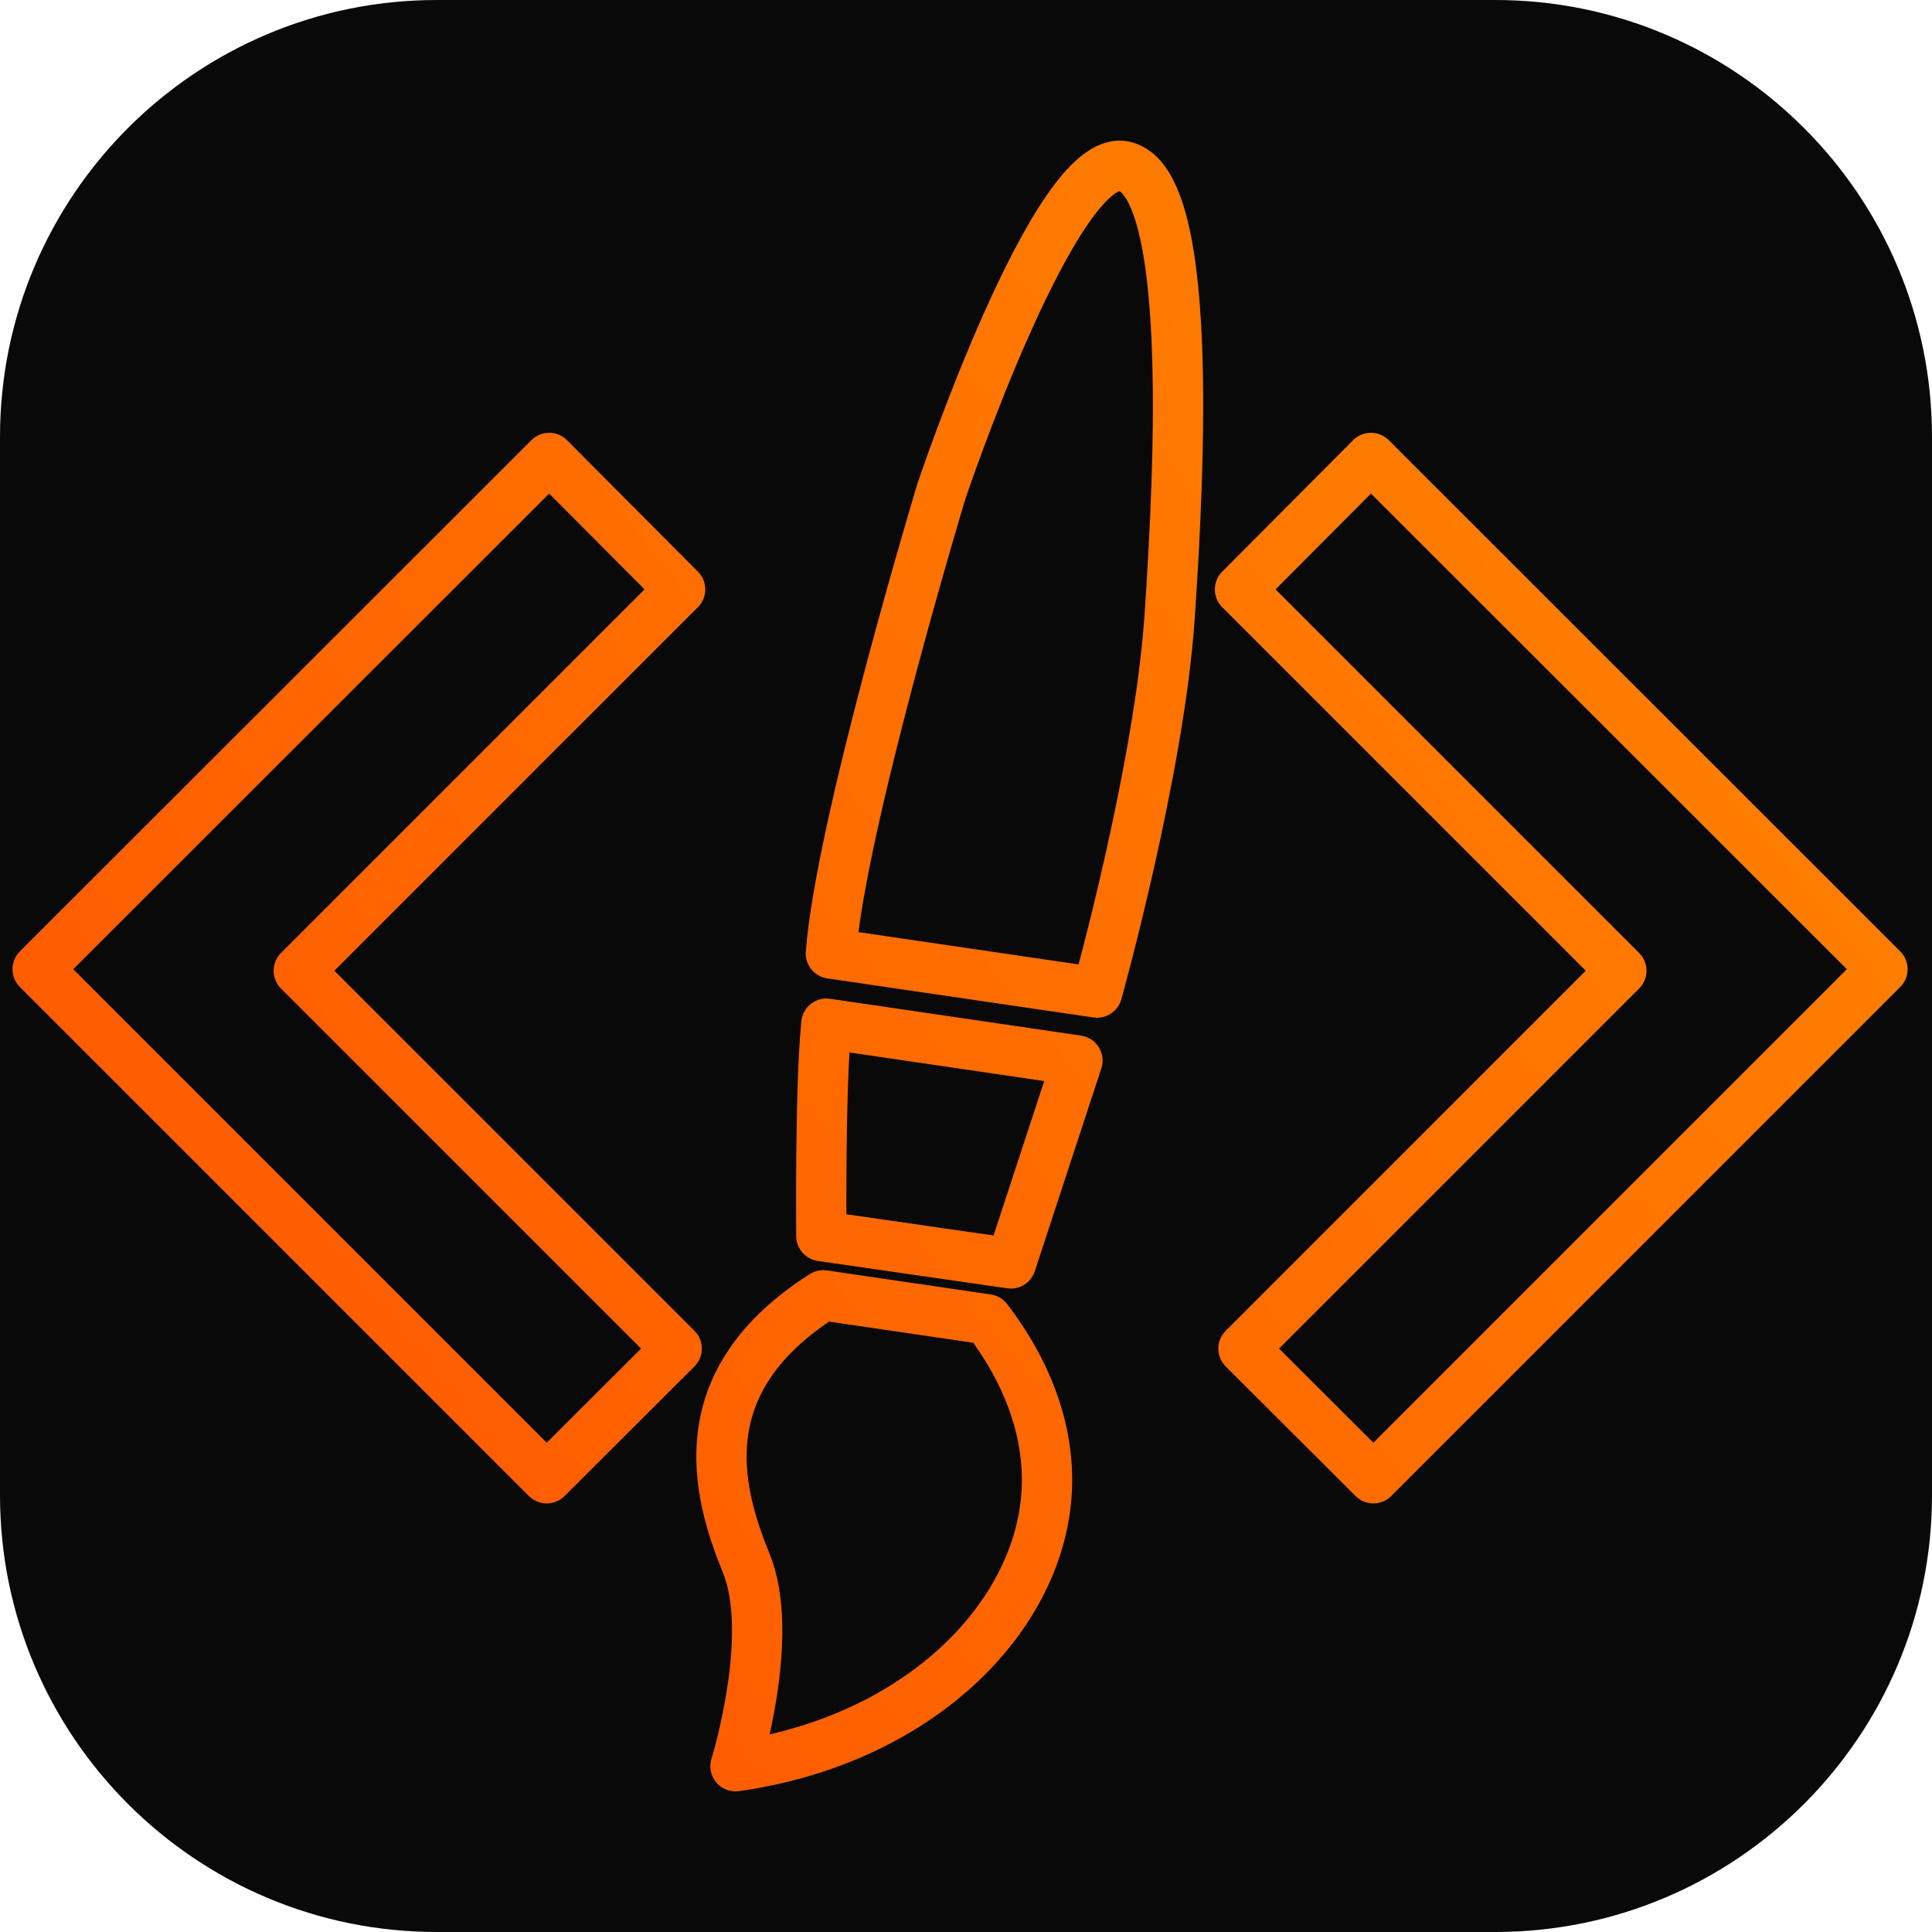
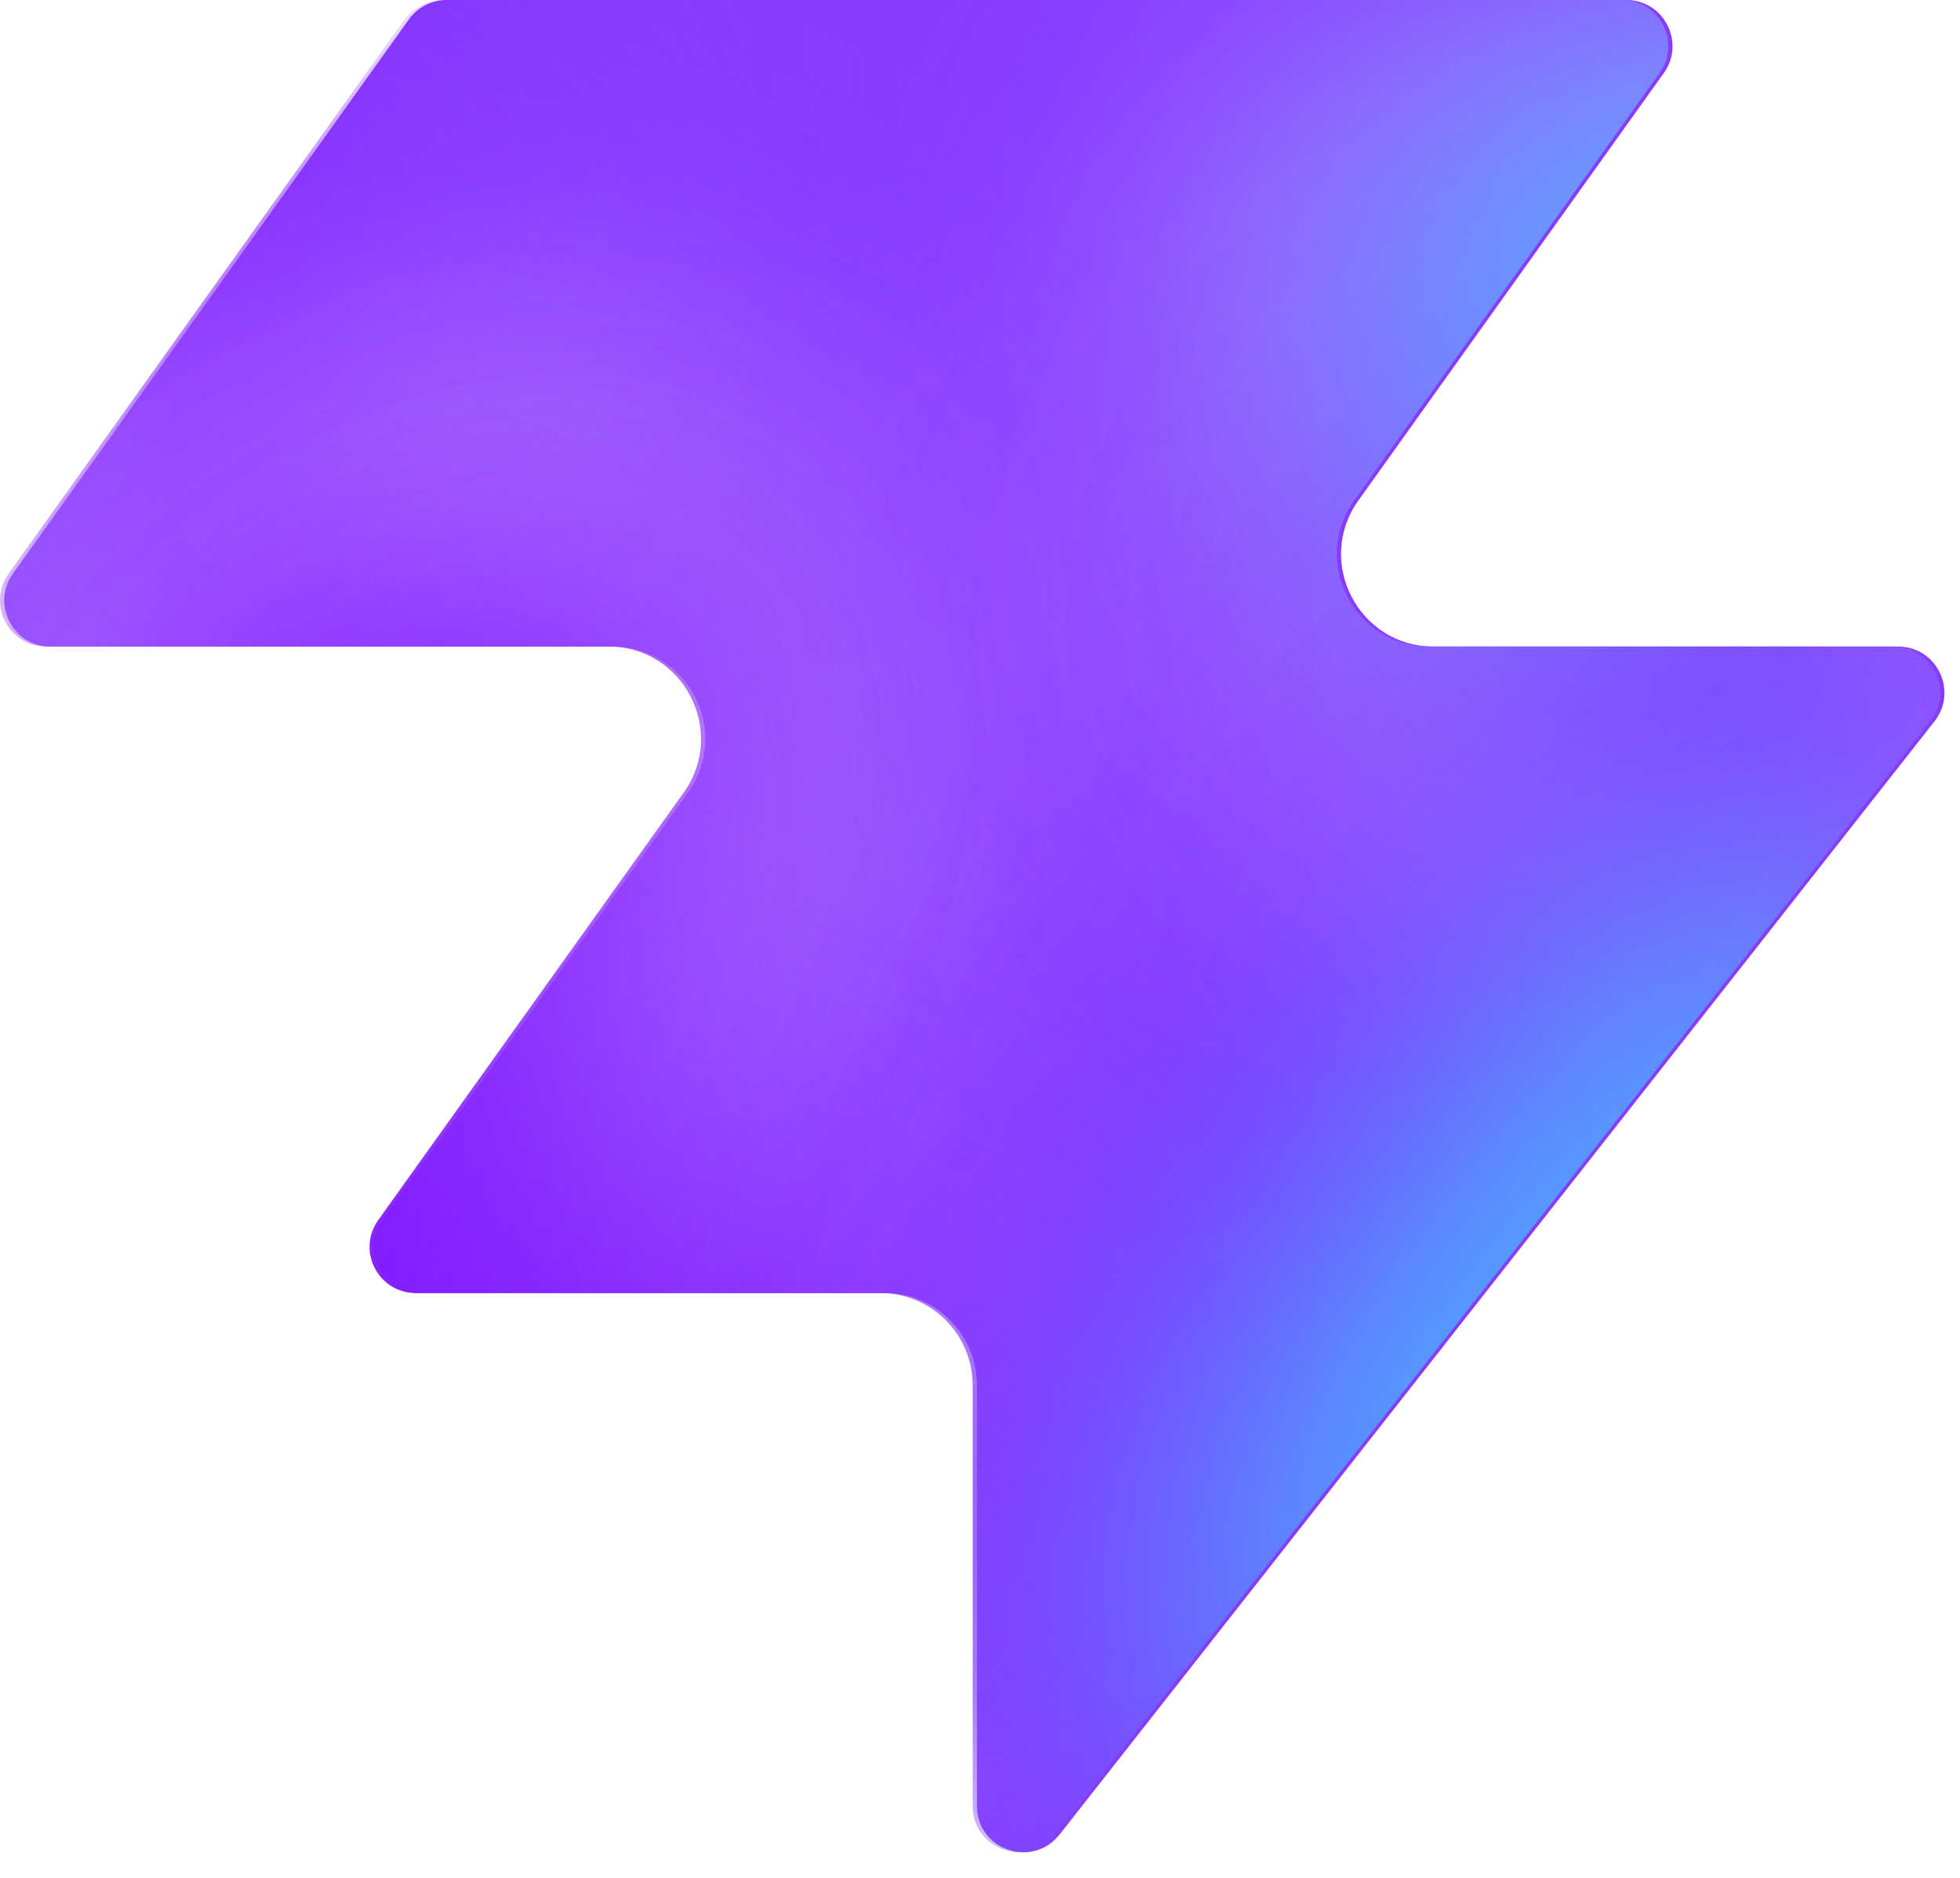
- <svg xmlns="http://www.w3.org/2000/svg" width="100%" height="100%" viewBox="0 0 48 48" version="1.1" xml:space="preserve" style="fill-rule:evenodd;clip-rule:evenodd;stroke-linecap:round;stroke-linejoin:round;stroke-miterlimit:10;">
-   <path d="M48,10.852C48,4.863 43.137,0 37.148,0L10.852,0C4.863,0 0,4.863 0,10.852L0,37.148C0,43.137 4.863,48 10.852,48L37.148,48C43.137,48 48,43.137 48,37.148L48,10.852Z" style="fill:rgb(9,9,9);" />
-   <g id="Forma-4-copiar-3" transform="matrix(0.025276,0,0,0.025276,-2.725442,-1.886812)">
-     <path d="M1078.162,1371.508C1117.618,1422.926 1140.88,1482.901 1136.431,1544.296C1127.553,1666.838 1009.102,1785.509 830.789,1810.716C830.789,1810.716 870.58,1682.831 841.344,1611.216C812.108,1539.6 784.041,1432.324 917.088,1347.868L1078.162,1371.508ZM920.136,1080.848L1166.867,1117.061L1101.453,1316.5L915.176,1289.611C915.176,1289.611 913.744,1143.465 920.136,1080.848ZM924.551,1011.885C933.944,885.902 1033.027,557.927 1033.027,557.927C1033.027,557.927 1145.533,222.272 1213.116,238.152C1280.698,254.031 1267.699,530.405 1257.466,681.224C1247.233,832.043 1186.179,1050.284 1186.179,1050.284L924.551,1011.885ZM647.653,524.792L776.332,654.011L401.522,1028.821L772.944,1400.244L645.238,1527.691L144.847,1027.3L647.653,524.792ZM1455.358,524.792L1958.165,1027.3L1457.774,1527.691L1330.068,1400.244L1701.49,1028.821L1326.68,654.011L1455.358,524.792Z" style="fill:none;stroke:url(#_Linear1);stroke-width:49.45px;" />
+ <svg xmlns="http://www.w3.org/2000/svg" width="48" height="46" fill="none" viewBox="0 0 48 46">
+   <path fill="#863bff" d="M25.946 44.938c-.664.845-2.021.375-2.021-.698V33.937a2.26 2.26 0 0 0-2.262-2.262H10.287c-.92 0-1.456-1.04-.92-1.788l7.48-10.471c1.07-1.497 0-3.578-1.842-3.578H1.237c-.92 0-1.456-1.04-.92-1.788L10.013.474c.214-.297.556-.474.92-.474h28.894c.92 0 1.456 1.04.92 1.788l-7.48 10.471c-1.07 1.498 0 3.579 1.842 3.579h11.377c.943 0 1.473 1.088.89 1.83L25.947 44.94z" style="fill:#863bff;fill:color(display-p3 .525 .23 1);fill-opacity:1" />
+   <mask id="a" width="48" height="46" x="0" y="0" maskUnits="userSpaceOnUse" style="mask-type:alpha">
+     <path fill="#000" d="M25.842 44.938c-.664.844-2.021.375-2.021-.698V33.937a2.26 2.26 0 0 0-2.262-2.262H10.183c-.92 0-1.456-1.04-.92-1.788l7.48-10.471c1.07-1.498 0-3.579-1.842-3.579H1.133c-.92 0-1.456-1.04-.92-1.787L9.91.473c.214-.297.556-.474.92-.474h28.894c.92 0 1.456 1.04.92 1.788l-7.48 10.471c-1.07 1.498 0 3.578 1.842 3.578h11.377c.943 0 1.473 1.088.89 1.832L25.843 44.94z" style="fill:#000;fill-opacity:1" />
+   </mask>
+   <g mask="url(#a)">
+     <g filter="url(#b)">
+       <ellipse cx="5.508" cy="14.704" fill="#ede6ff" rx="5.508" ry="14.704" style="fill:#ede6ff;fill:color(display-p3 .927 .903 1);fill-opacity:1" transform="matrix(.00324 1 1 -.00324 -4.47 31.516)" />
+     </g>
+     <g filter="url(#c)">
+       <ellipse cx="10.399" cy="29.851" fill="#ede6ff" rx="10.399" ry="29.851" style="fill:#ede6ff;fill:color(display-p3 .927 .903 1);fill-opacity:1" transform="matrix(.00324 1 1 -.00324 -39.328 7.883)" />
+     </g>
+     <g filter="url(#d)">
+       <ellipse cx="5.508" cy="30.487" fill="#7e14ff" rx="5.508" ry="30.487" style="fill:#7e14ff;fill:color(display-p3 .492 .077 1);fill-opacity:1" transform="rotate(89.814 -25.913 -14.639)scale(1 -1)" />
+     </g>
+     <g filter="url(#e)">
+       <ellipse cx="5.508" cy="30.599" fill="#7e14ff" rx="5.508" ry="30.599" style="fill:#7e14ff;fill:color(display-p3 .492 .077 1);fill-opacity:1" transform="rotate(89.814 -32.644 -3.334)scale(1 -1)" />
+     </g>
+     <g filter="url(#f)">
+       <ellipse cx="5.508" cy="30.599" fill="#7e14ff" rx="5.508" ry="30.599" style="fill:#7e14ff;fill:color(display-p3 .492 .077 1);fill-opacity:1" transform="matrix(.00324 1 1 -.00324 -34.34 30.47)" />
+     </g>
+     <g filter="url(#g)">
+       <ellipse cx="14.072" cy="22.078" fill="#ede6ff" rx="14.072" ry="22.078" style="fill:#ede6ff;fill:color(display-p3 .927 .903 1);fill-opacity:1" transform="rotate(93.35 24.506 48.493)scale(-1 1)" />
+     </g>
+     <g filter="url(#h)">
+       <ellipse cx="3.47" cy="21.501" fill="#7e14ff" rx="3.47" ry="21.501" style="fill:#7e14ff;fill:color(display-p3 .492 .077 1);fill-opacity:1" transform="rotate(89.009 28.708 47.59)scale(-1 1)" />
+     </g>
+     <g filter="url(#i)">
+       <ellipse cx="3.47" cy="21.501" fill="#7e14ff" rx="3.47" ry="21.501" style="fill:#7e14ff;fill:color(display-p3 .492 .077 1);fill-opacity:1" transform="rotate(89.009 28.708 47.59)scale(-1 1)" />
+     </g>
+     <g filter="url(#j)">
+       <ellipse cx=".387" cy="8.972" fill="#7e14ff" rx="4.407" ry="29.108" style="fill:#7e14ff;fill:color(display-p3 .492 .077 1);fill-opacity:1" transform="rotate(39.51 .387 8.972)" />
+     </g>
+     <g filter="url(#k)">
+       <ellipse cx="47.523" cy="-6.092" fill="#7e14ff" rx="4.407" ry="29.108" style="fill:#7e14ff;fill:color(display-p3 .492 .077 1);fill-opacity:1" transform="rotate(37.892 47.523 -6.092)" />
+     </g>
+     <g filter="url(#l)">
+       <ellipse cx="41.412" cy="6.333" fill="#47bfff" rx="5.971" ry="9.665" style="fill:#47bfff;fill:color(display-p3 .28 .748 1);fill-opacity:1" transform="rotate(37.892 41.412 6.333)" />
+     </g>
+     <g filter="url(#m)">
+       <ellipse cx="-1.879" cy="38.332" fill="#7e14ff" rx="4.407" ry="29.108" style="fill:#7e14ff;fill:color(display-p3 .492 .077 1);fill-opacity:1" transform="rotate(37.892 -1.88 38.332)" />
+     </g>
+     <g filter="url(#n)">
+       <ellipse cx="-1.879" cy="38.332" fill="#7e14ff" rx="4.407" ry="29.108" style="fill:#7e14ff;fill:color(display-p3 .492 .077 1);fill-opacity:1" transform="rotate(37.892 -1.88 38.332)" />
+     </g>
+     <g filter="url(#o)">
+       <ellipse cx="35.651" cy="29.907" fill="#7e14ff" rx="4.407" ry="29.108" style="fill:#7e14ff;fill:color(display-p3 .492 .077 1);fill-opacity:1" transform="rotate(37.892 35.651 29.907)" />
+     </g>
+     <g filter="url(#p)">
+       <ellipse cx="38.418" cy="32.4" fill="#47bfff" rx="5.971" ry="15.297" style="fill:#47bfff;fill:color(display-p3 .28 .748 1);fill-opacity:1" transform="rotate(37.892 38.418 32.4)" />
+     </g>
  </g>
  <defs>
-     <linearGradient id="_Linear1" x1="0" y1="0" x2="1" y2="0" gradientUnits="userSpaceOnUse" gradientTransform="matrix(1853.318,-1482.654,1482.654,1853.318,124.847,1765.492)">
-       <stop offset="0" style="stop-color:rgb(255,82,0);stop-opacity:1" />
-       <stop offset="1" style="stop-color:rgb(255,136,0);stop-opacity:1" />
-     </linearGradient>
+     <filter id="b" width="60.045" height="41.654" x="-19.77" y="16.149" color-interpolation-filters="sRGB" filterUnits="userSpaceOnUse">
+       <feFlood flood-opacity="0" result="BackgroundImageFix" />
+       <feBlend in="SourceGraphic" in2="BackgroundImageFix" result="shape" />
+       <feGaussianBlur result="effect1_foregroundBlur_2002_17158" stdDeviation="7.659" />
+     </filter>
+     <filter id="c" width="90.34" height="51.437" x="-54.613" y="-7.533" color-interpolation-filters="sRGB" filterUnits="userSpaceOnUse">
+       <feFlood flood-opacity="0" result="BackgroundImageFix" />
+       <feBlend in="SourceGraphic" in2="BackgroundImageFix" result="shape" />
+       <feGaussianBlur result="effect1_foregroundBlur_2002_17158" stdDeviation="7.659" />
+     </filter>
+     <filter id="d" width="79.355" height="29.4" x="-49.64" y="2.03" color-interpolation-filters="sRGB" filterUnits="userSpaceOnUse">
+       <feFlood flood-opacity="0" result="BackgroundImageFix" />
+       <feBlend in="SourceGraphic" in2="BackgroundImageFix" result="shape" />
+       <feGaussianBlur result="effect1_foregroundBlur_2002_17158" stdDeviation="4.596" />
+     </filter>
+     <filter id="e" width="79.579" height="29.4" x="-45.045" y="20.029" color-interpolation-filters="sRGB" filterUnits="userSpaceOnUse">
+       <feFlood flood-opacity="0" result="BackgroundImageFix" />
+       <feBlend in="SourceGraphic" in2="BackgroundImageFix" result="shape" />
+       <feGaussianBlur result="effect1_foregroundBlur_2002_17158" stdDeviation="4.596" />
+     </filter>
+     <filter id="f" width="79.579" height="29.4" x="-43.513" y="21.178" color-interpolation-filters="sRGB" filterUnits="userSpaceOnUse">
+       <feFlood flood-opacity="0" result="BackgroundImageFix" />
+       <feBlend in="SourceGraphic" in2="BackgroundImageFix" result="shape" />
+       <feGaussianBlur result="effect1_foregroundBlur_2002_17158" stdDeviation="4.596" />
+     </filter>
+     <filter id="g" width="74.749" height="58.852" x="15.756" y="-17.901" color-interpolation-filters="sRGB" filterUnits="userSpaceOnUse">
+       <feFlood flood-opacity="0" result="BackgroundImageFix" />
+       <feBlend in="SourceGraphic" in2="BackgroundImageFix" result="shape" />
+       <feGaussianBlur result="effect1_foregroundBlur_2002_17158" stdDeviation="7.659" />
+     </filter>
+     <filter id="h" width="61.377" height="25.362" x="23.548" y="2.284" color-interpolation-filters="sRGB" filterUnits="userSpaceOnUse">
+       <feFlood flood-opacity="0" result="BackgroundImageFix" />
+       <feBlend in="SourceGraphic" in2="BackgroundImageFix" result="shape" />
+       <feGaussianBlur result="effect1_foregroundBlur_2002_17158" stdDeviation="4.596" />
+     </filter>
+     <filter id="i" width="61.377" height="25.362" x="23.548" y="2.284" color-interpolation-filters="sRGB" filterUnits="userSpaceOnUse">
+       <feFlood flood-opacity="0" result="BackgroundImageFix" />
+       <feBlend in="SourceGraphic" in2="BackgroundImageFix" result="shape" />
+       <feGaussianBlur result="effect1_foregroundBlur_2002_17158" stdDeviation="4.596" />
+     </filter>
+     <filter id="j" width="56.045" height="63.649" x="-27.636" y="-22.853" color-interpolation-filters="sRGB" filterUnits="userSpaceOnUse">
+       <feFlood flood-opacity="0" result="BackgroundImageFix" />
+       <feBlend in="SourceGraphic" in2="BackgroundImageFix" result="shape" />
+       <feGaussianBlur result="effect1_foregroundBlur_2002_17158" stdDeviation="4.596" />
+     </filter>
+     <filter id="k" width="54.814" height="64.646" x="20.116" y="-38.415" color-interpolation-filters="sRGB" filterUnits="userSpaceOnUse">
+       <feFlood flood-opacity="0" result="BackgroundImageFix" />
+       <feBlend in="SourceGraphic" in2="BackgroundImageFix" result="shape" />
+       <feGaussianBlur result="effect1_foregroundBlur_2002_17158" stdDeviation="4.596" />
+     </filter>
+     <filter id="l" width="33.541" height="35.313" x="24.641" y="-11.323" color-interpolation-filters="sRGB" filterUnits="userSpaceOnUse">
+       <feFlood flood-opacity="0" result="BackgroundImageFix" />
+       <feBlend in="SourceGraphic" in2="BackgroundImageFix" result="shape" />
+       <feGaussianBlur result="effect1_foregroundBlur_2002_17158" stdDeviation="4.596" />
+     </filter>
+     <filter id="m" width="54.814" height="64.646" x="-29.286" y="6.009" color-interpolation-filters="sRGB" filterUnits="userSpaceOnUse">
+       <feFlood flood-opacity="0" result="BackgroundImageFix" />
+       <feBlend in="SourceGraphic" in2="BackgroundImageFix" result="shape" />
+       <feGaussianBlur result="effect1_foregroundBlur_2002_17158" stdDeviation="4.596" />
+     </filter>
+     <filter id="n" width="54.814" height="64.646" x="-29.286" y="6.009" color-interpolation-filters="sRGB" filterUnits="userSpaceOnUse">
+       <feFlood flood-opacity="0" result="BackgroundImageFix" />
+       <feBlend in="SourceGraphic" in2="BackgroundImageFix" result="shape" />
+       <feGaussianBlur result="effect1_foregroundBlur_2002_17158" stdDeviation="4.596" />
+     </filter>
+     <filter id="o" width="54.814" height="64.646" x="8.244" y="-2.416" color-interpolation-filters="sRGB" filterUnits="userSpaceOnUse">
+       <feFlood flood-opacity="0" result="BackgroundImageFix" />
+       <feBlend in="SourceGraphic" in2="BackgroundImageFix" result="shape" />
+       <feGaussianBlur result="effect1_foregroundBlur_2002_17158" stdDeviation="4.596" />
+     </filter>
+     <filter id="p" width="39.409" height="43.623" x="18.713" y="10.588" color-interpolation-filters="sRGB" filterUnits="userSpaceOnUse">
+       <feFlood flood-opacity="0" result="BackgroundImageFix" />
+       <feBlend in="SourceGraphic" in2="BackgroundImageFix" result="shape" />
+       <feGaussianBlur result="effect1_foregroundBlur_2002_17158" stdDeviation="4.596" />
+     </filter>
  </defs>
</svg>
